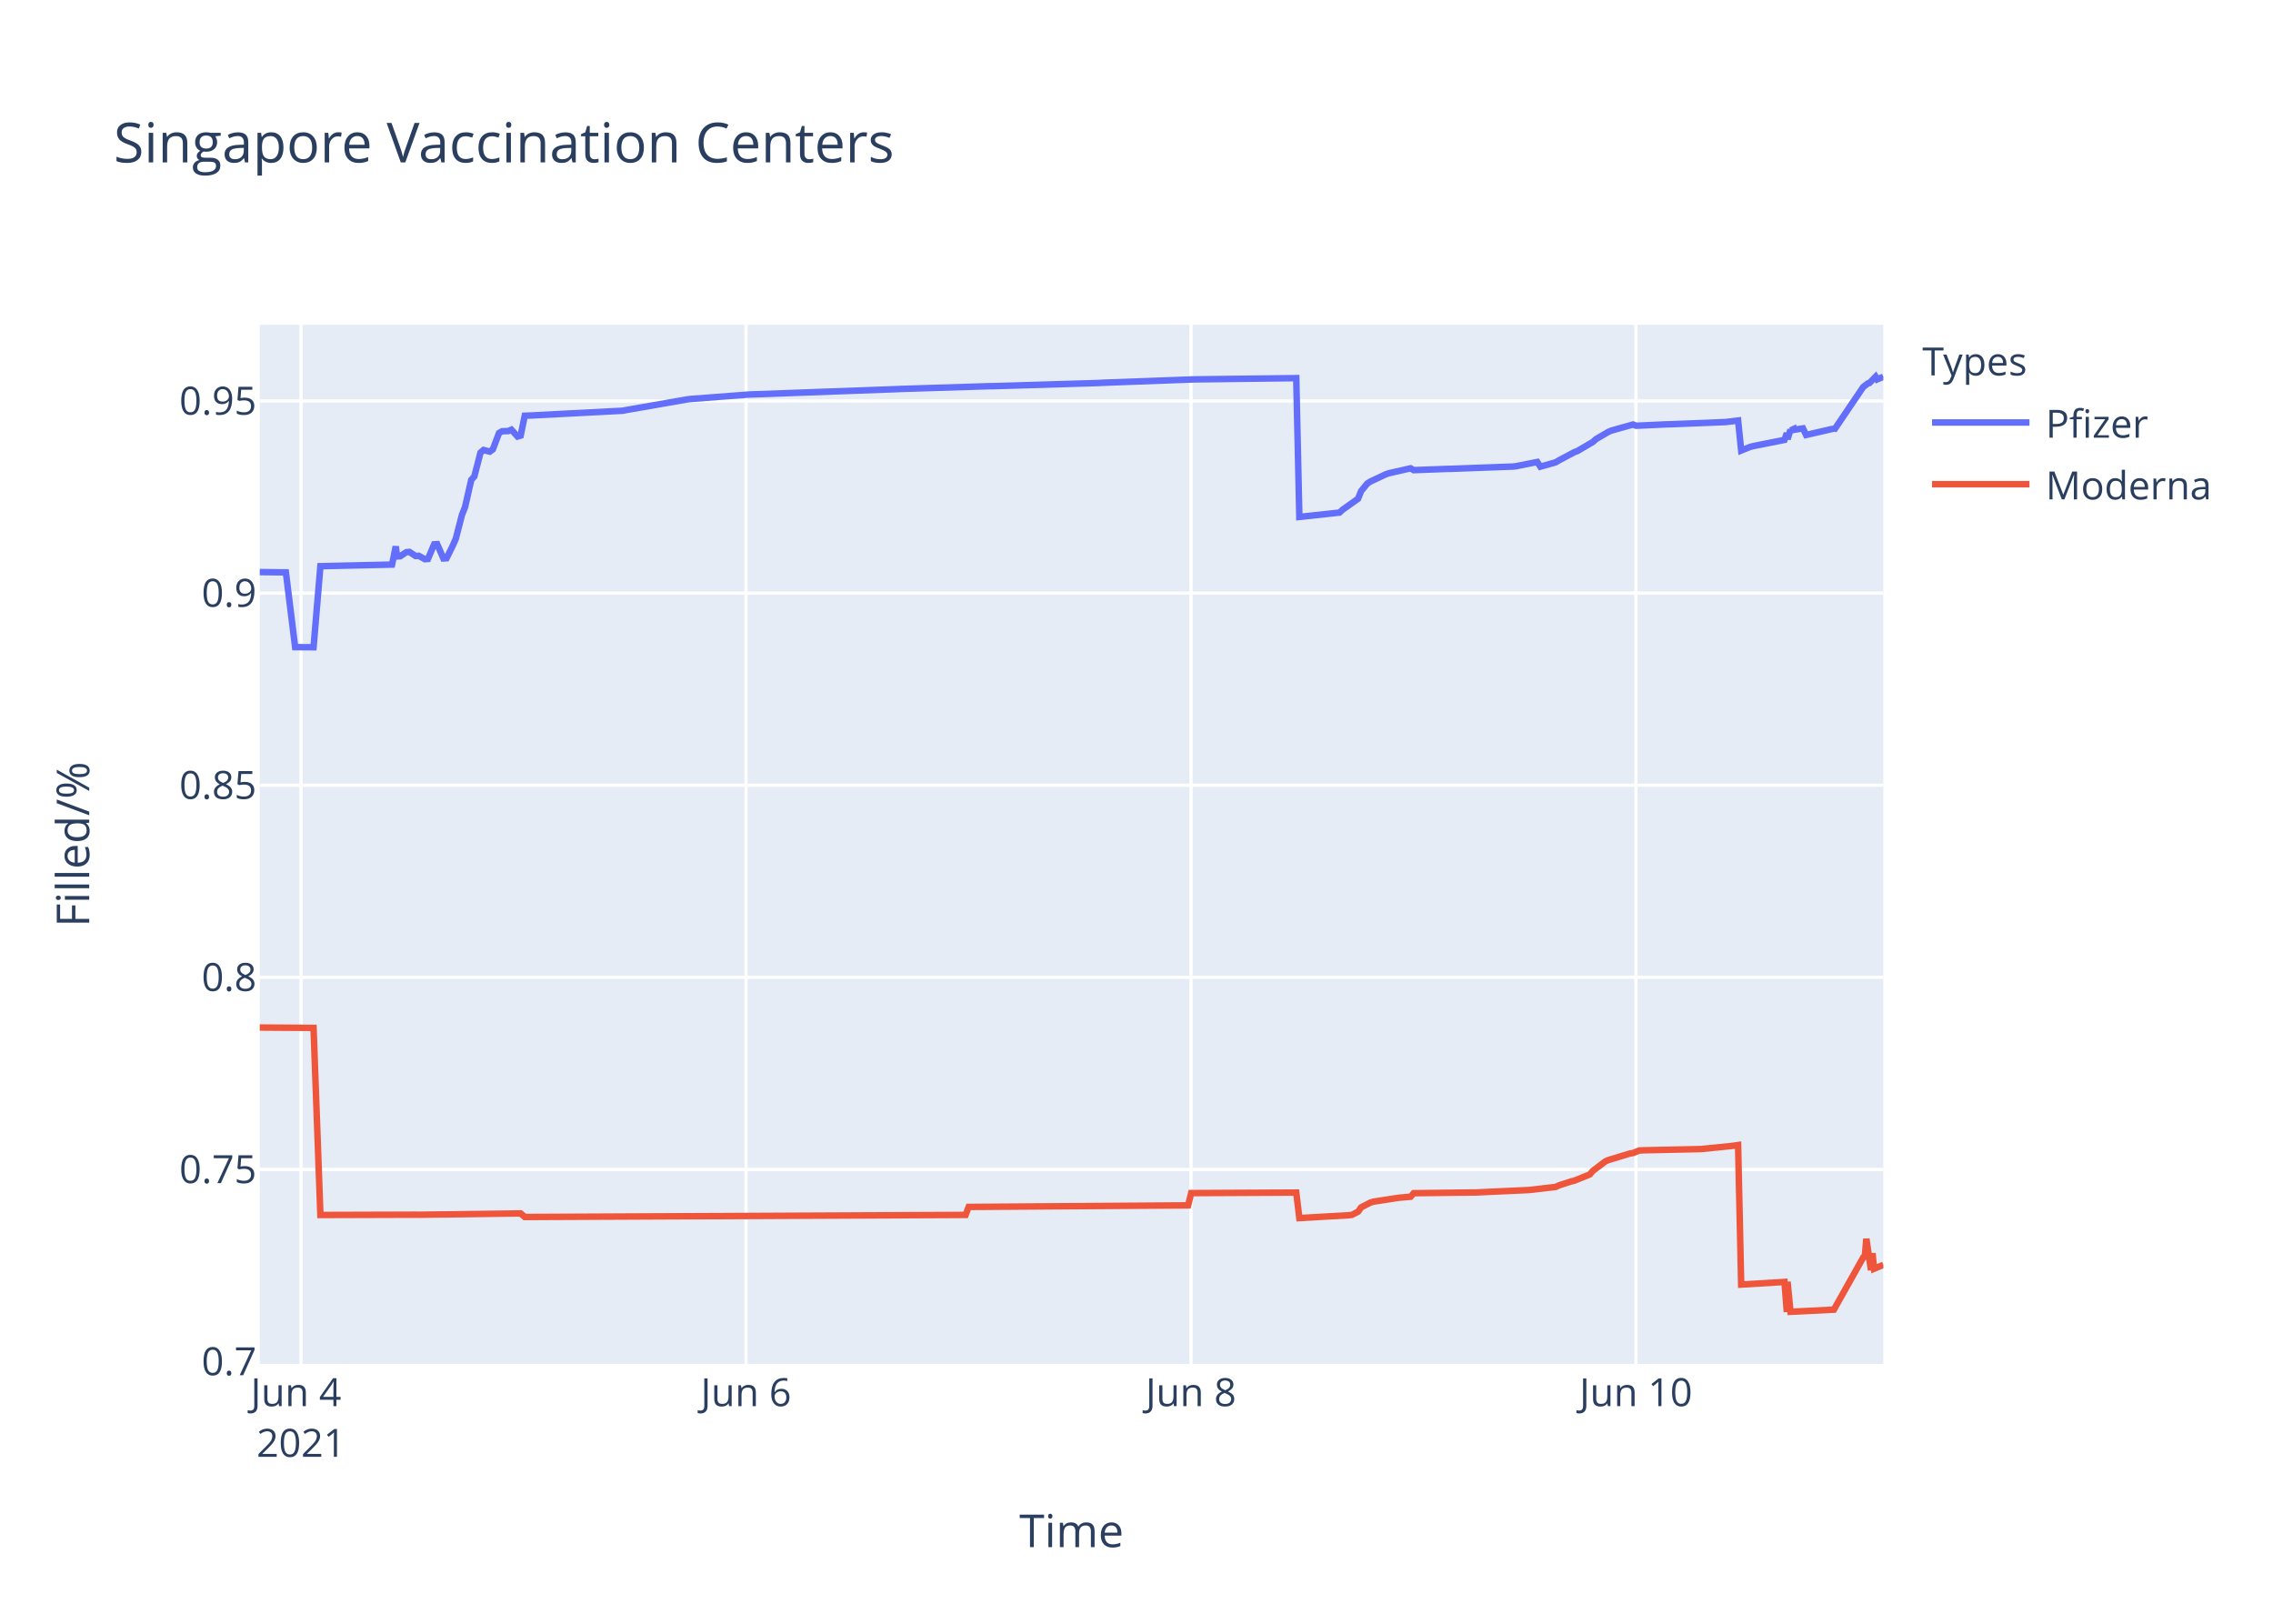
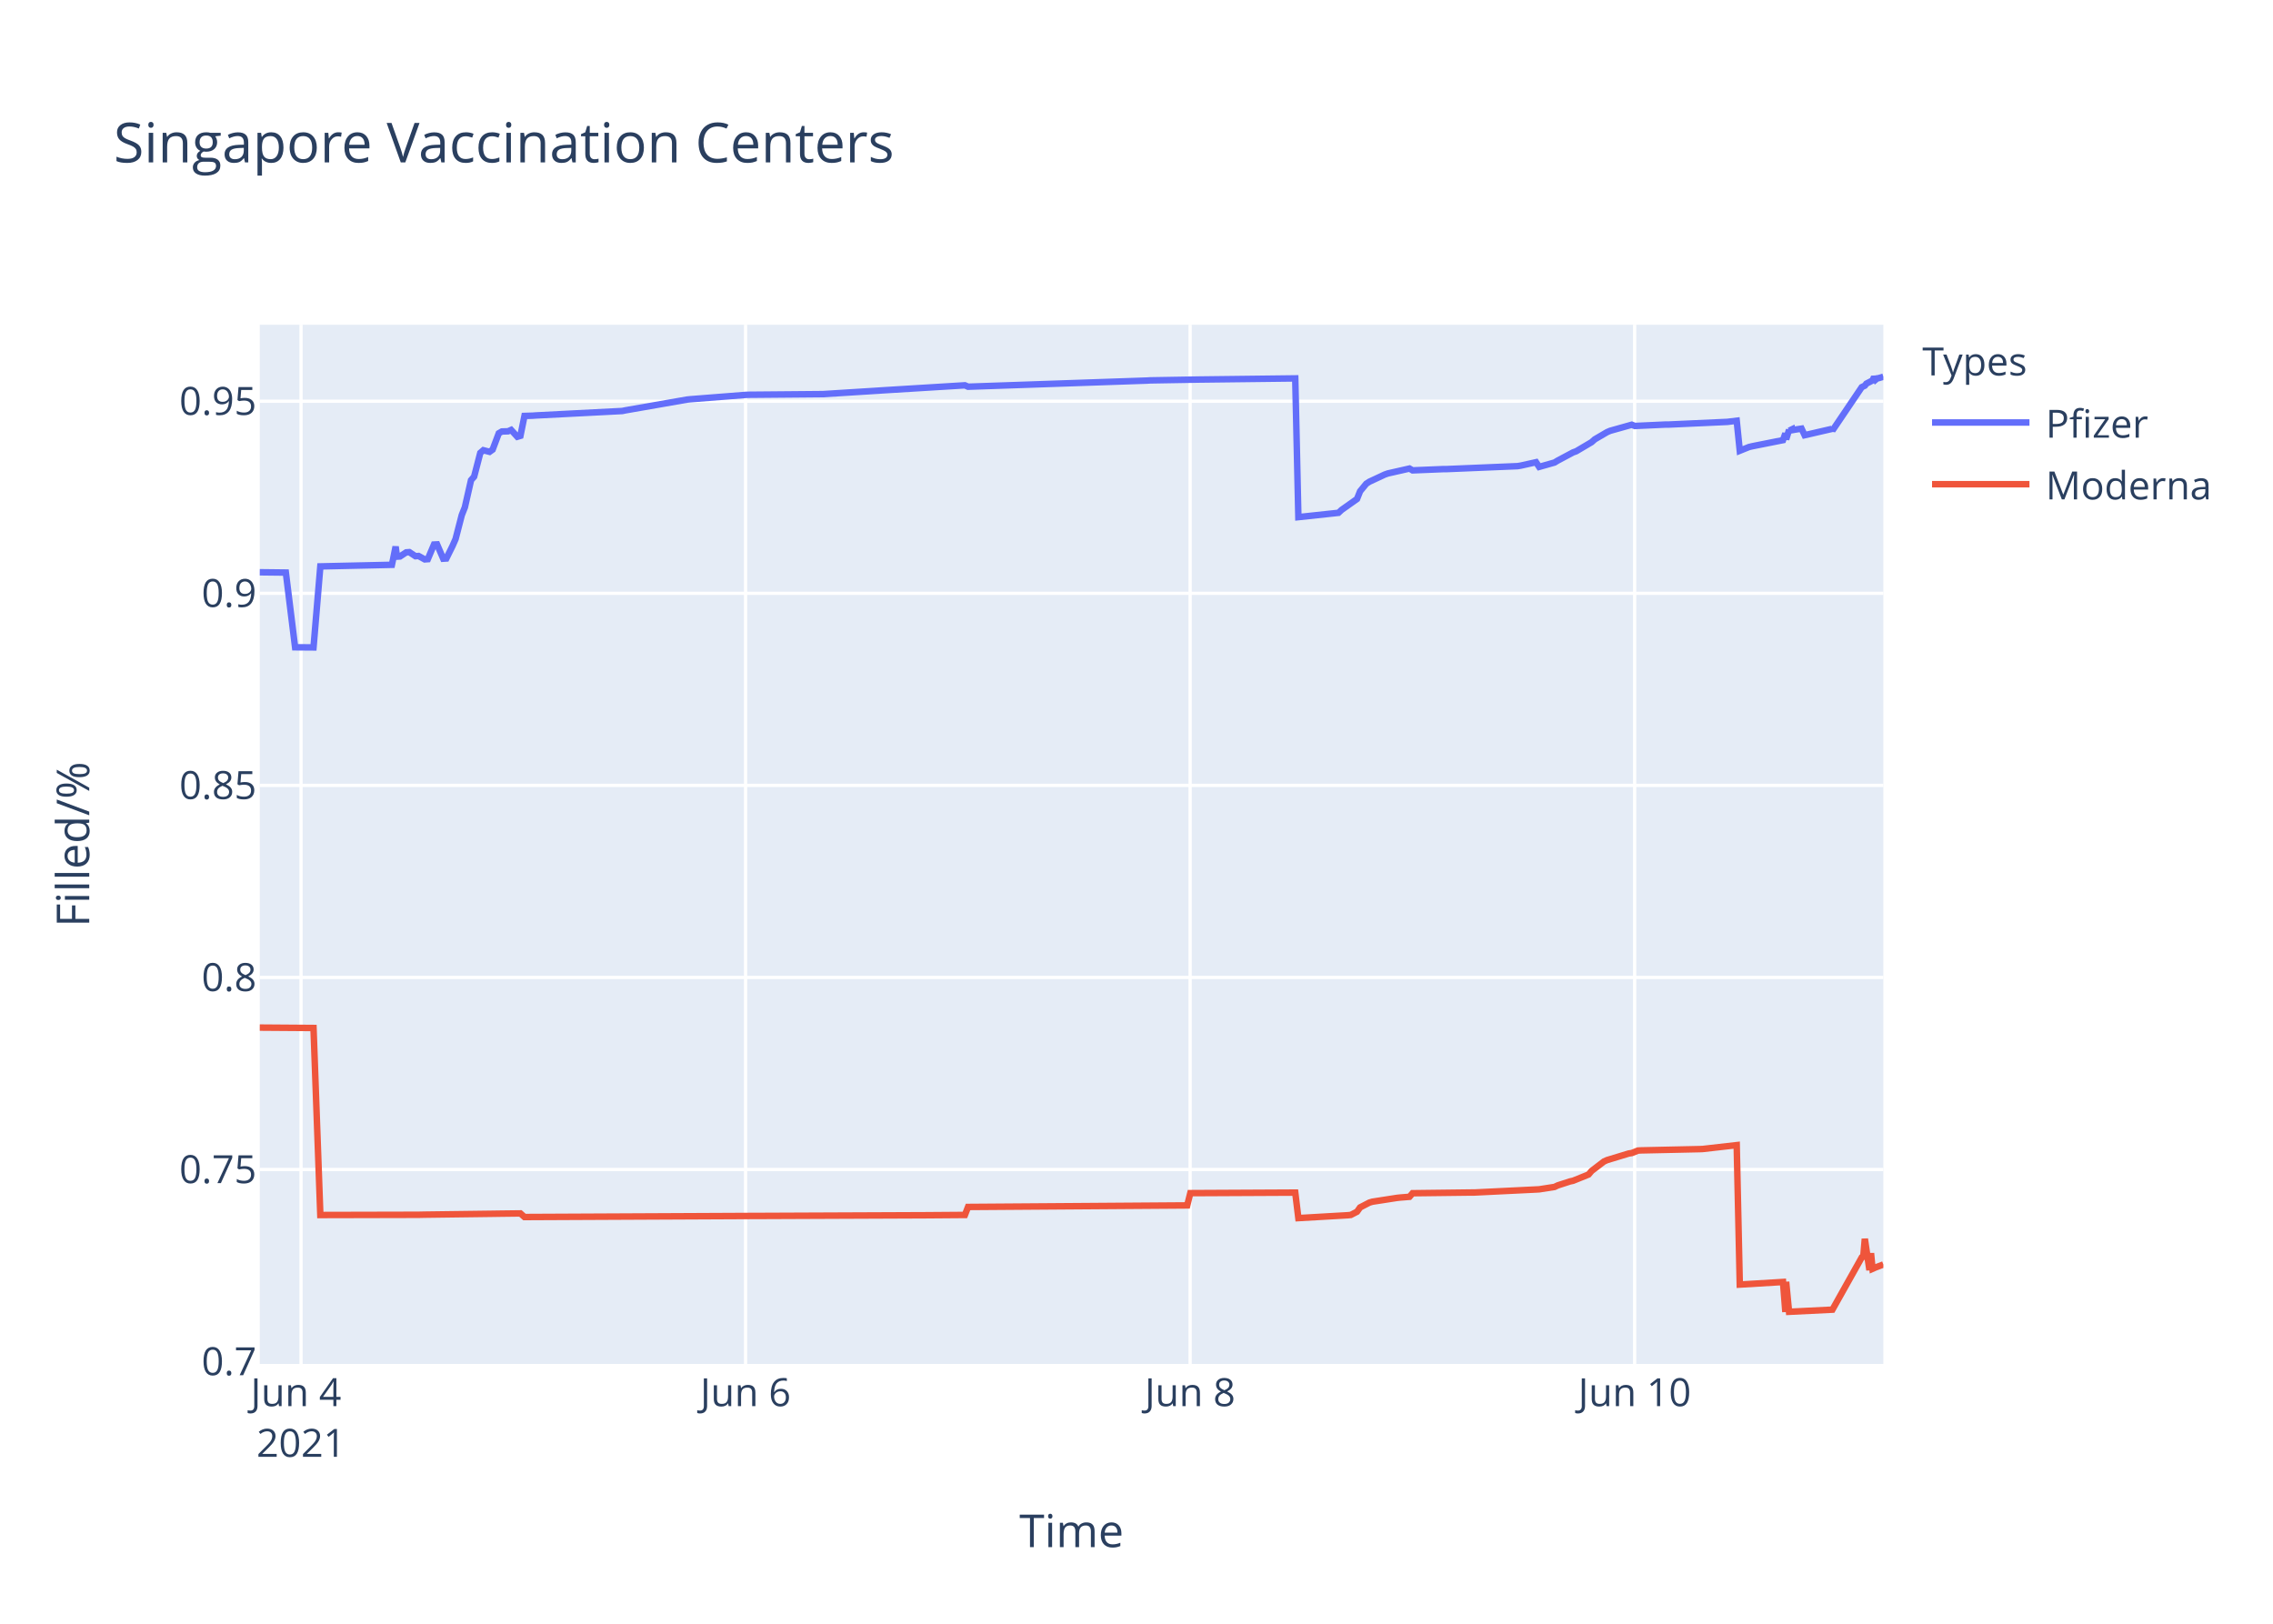
<svg xmlns="http://www.w3.org/2000/svg" class="main-svg" width="700" height="500" style="" viewBox="0 0 700 500">
  <rect x="0" y="0" width="700" height="500" style="fill: rgb(255, 255, 255); fill-opacity: 1;" />
-   <defs id="defs-97d6c9">
+   <defs id="defs-78e8c1">
    <g class="clips">
-       <clipPath id="clip97d6c9xyplot" class="plotclip">
+       <clipPath id="clip78e8c1xyplot" class="plotclip">
        <rect width="500" height="320" />
      </clipPath>
-       <clipPath class="axesclip" id="clip97d6c9x">
+       <clipPath class="axesclip" id="clip78e8c1x">
        <rect x="80" y="0" width="500" height="500" />
      </clipPath>
-       <clipPath class="axesclip" id="clip97d6c9y">
+       <clipPath class="axesclip" id="clip78e8c1y">
        <rect x="0" y="100" width="700" height="320" />
      </clipPath>
-       <clipPath class="axesclip" id="clip97d6c9xy">
+       <clipPath class="axesclip" id="clip78e8c1xy">
        <rect x="80" y="100" width="500" height="320" />
      </clipPath>
    </g>
    <g class="gradients" />
  </defs>
  <g class="bglayer">
    <rect class="bg" x="80" y="100" width="500" height="320" style="fill: rgb(229, 236, 246); fill-opacity: 1; stroke-width: 0;" />
  </g>
  <g class="layer-below">
    <g class="imagelayer" />
    <g class="shapelayer" />
  </g>
  <g class="cartesianlayer">
    <g class="subplot xy">
      <g class="layer-subplot">
        <g class="shapelayer" />
        <g class="imagelayer" />
      </g>
      <g class="gridlayer">
        <g class="x">
-           <path class="xgrid crisp" transform="translate(92.72,0)" d="M0,100v320" style="stroke: rgb(255, 255, 255); stroke-opacity: 1; stroke-width: 1px;" />
-           <path class="xgrid crisp" transform="translate(229.75,0)" d="M0,100v320" style="stroke: rgb(255, 255, 255); stroke-opacity: 1; stroke-width: 1px;" />
-           <path class="xgrid crisp" transform="translate(366.78,0)" d="M0,100v320" style="stroke: rgb(255, 255, 255); stroke-opacity: 1; stroke-width: 1px;" />
-           <path class="xgrid crisp" transform="translate(503.81,0)" d="M0,100v320" style="stroke: rgb(255, 255, 255); stroke-opacity: 1; stroke-width: 1px;" />
+           <path class="xgrid crisp" transform="translate(92.71,0)" d="M0,100v320" style="stroke: rgb(255, 255, 255); stroke-opacity: 1; stroke-width: 1px;" />
+           <path class="xgrid crisp" transform="translate(229.61,0)" d="M0,100v320" style="stroke: rgb(255, 255, 255); stroke-opacity: 1; stroke-width: 1px;" />
+           <path class="xgrid crisp" transform="translate(366.51,0)" d="M0,100v320" style="stroke: rgb(255, 255, 255); stroke-opacity: 1; stroke-width: 1px;" />
+           <path class="xgrid crisp" transform="translate(503.41,0)" d="M0,100v320" style="stroke: rgb(255, 255, 255); stroke-opacity: 1; stroke-width: 1px;" />
        </g>
        <g class="y">
-           <path class="ygrid crisp" transform="translate(0,360.11)" d="M80,0h500" style="stroke: rgb(255, 255, 255); stroke-opacity: 1; stroke-width: 1px;" />
-           <path class="ygrid crisp" transform="translate(0,300.95)" d="M80,0h500" style="stroke: rgb(255, 255, 255); stroke-opacity: 1; stroke-width: 1px;" />
-           <path class="ygrid crisp" transform="translate(0,241.8)" d="M80,0h500" style="stroke: rgb(255, 255, 255); stroke-opacity: 1; stroke-width: 1px;" />
-           <path class="ygrid crisp" transform="translate(0,182.64)" d="M80,0h500" style="stroke: rgb(255, 255, 255); stroke-opacity: 1; stroke-width: 1px;" />
-           <path class="ygrid crisp" transform="translate(0,123.48)" d="M80,0h500" style="stroke: rgb(255, 255, 255); stroke-opacity: 1; stroke-width: 1px;" />
+           <path class="ygrid crisp" transform="translate(0,360.12)" d="M80,0h500" style="stroke: rgb(255, 255, 255); stroke-opacity: 1; stroke-width: 1px;" />
+           <path class="ygrid crisp" transform="translate(0,300.98)" d="M80,0h500" style="stroke: rgb(255, 255, 255); stroke-opacity: 1; stroke-width: 1px;" />
+           <path class="ygrid crisp" transform="translate(0,241.84)" d="M80,0h500" style="stroke: rgb(255, 255, 255); stroke-opacity: 1; stroke-width: 1px;" />
+           <path class="ygrid crisp" transform="translate(0,182.7)" d="M80,0h500" style="stroke: rgb(255, 255, 255); stroke-opacity: 1; stroke-width: 1px;" />
+           <path class="ygrid crisp" transform="translate(0,123.55)" d="M80,0h500" style="stroke: rgb(255, 255, 255); stroke-opacity: 1; stroke-width: 1px;" />
        </g>
      </g>
      <g class="zerolinelayer" />
      <path class="xlines-below" />
      <path class="ylines-below" />
      <g class="overlines-below" />
      <g class="xaxislayer-below" />
      <g class="yaxislayer-below" />
      <g class="overaxes-below" />
-       <g class="plot" transform="translate(80,100)" clip-path="url('#clip97d6c9xyplot')">
+       <g class="plot" transform="translate(80,100)" clip-path="url('#clip78e8c1xyplot')">
        <g class="scatterlayer mlayer">
-           <g class="trace scatter trace6f3248" style="stroke-miterlimit: 2; opacity: 1;">
+           <g class="trace scatter tracea475e0" style="stroke-miterlimit: 2; opacity: 1;">
            <g class="fills" />
            <g class="errorbars" />
            <g class="lines">
-               <path class="js-line" d="M0,76.16L8.04,76.25L10.89,99.27L16.56,99.31L18.67,74.35L40.73,73.85L41.1,72.11L41.88,68.25L42.28,71.35L43.23,71.29L45.14,70.03L46.09,69.96L47.99,71.21L48.94,71.14L50.85,72.19L51.79,72.12L53.7,67.62L54.65,67.57L56.55,71.97L57.51,71.91L59.41,68.08L60.36,65.92L62.27,58.53L63.22,56.14L65.12,47.79L66.07,46.72L67.97,39.39L68.92,38.57L70.83,39.06L71.78,38.38L73.68,33.34L74.63,32.8L76.54,32.73L77.49,32.32L79.39,34.42L80.34,34.14L81.6,28.01L84.15,27.92L85.1,27.86L111.75,26.48L112.7,26.29L131.73,22.97L132.68,22.86L150.76,21.48L151.71,21.45L196.44,19.82L197.39,19.77L224.99,18.91L225.94,18.91L258.29,17.94L259.24,17.88L287.79,16.82L288.75,16.81L319.2,16.44L320.15,59.18L332.52,57.84L333.47,56.96L338.23,53.58L339.18,51.2L341.08,48.9L342.03,48.28L346.79,46.05L347.74,45.72L354.41,44.21L355.36,44.77L365.83,44.38L366.78,44.37L385.81,43.67L386.76,43.59L393.42,42.26L394.37,43.7L399.13,42.35L400.08,41.77L404.84,39.23L405.79,38.89L410.55,36.08L411.5,35.23L415.31,32.99L416.26,32.59L422.92,30.72L423.87,31.1L433.39,30.66L434.34,30.65L451.47,29.96L452.42,29.84L455.27,29.49L456.22,38.73L459.08,37.58L460.03,37.35L469.55,35.46L470.28,33.39L470.5,35.23L471.41,32.29L471.45,32.54L472.36,32.12L472.4,32.38L473.35,32.21L475.26,31.92L476.21,33.94L484.58,32.01L484.63,31.93L484.77,32.51L493.81,19.15L495.24,18.06L495.72,17.94L497.62,16L498.1,16.83L500,16.01" style="vector-effect: non-scaling-stroke; fill: none; stroke: rgb(99, 110, 250); stroke-opacity: 1; stroke-width: 2px; opacity: 1;" />
+               <path class="js-line" d="M0,76.22L8.03,76.31L10.88,99.32L16.55,99.36L18.65,74.41L40.69,73.92L41.06,72.17L41.84,68.31L42.24,71.41L43.19,71.35L45.09,70.09L46.05,70.02L47.95,71.27L48.9,71.2L50.8,72.25L51.75,72.18L53.65,67.68L54.6,67.63L56.5,72.04L57.45,71.98L59.35,68.14L60.3,65.98L62.21,58.6L63.16,56.21L65.06,47.86L66.01,46.78L67.91,39.46L68.86,38.64L70.76,39.13L71.71,38.45L73.61,33.42L74.56,32.87L76.46,32.81L77.41,32.39L79.32,34.49L80.27,34.21L81.52,28.08L84.07,28L85.02,27.93L111.64,26.56L112.59,26.36L131.6,23.04L132.56,22.94L149.67,21.6L150.62,21.56L172.48,21.37L173.44,21.36L190.54,20.29L191.5,20.22L217.16,18.65L218.12,19.08L273.26,17.19L274.21,17.13L289.42,16.87L290.37,16.86L318.89,16.52L319.85,59.24L332.2,57.91L333.15,57.02L337.91,53.65L338.86,51.27L340.76,48.96L341.71,48.34L346.47,46.12L347.41,45.79L354.07,44.28L355.02,44.84L364.53,44.45L365.48,44.45L387.34,43.54L388.29,43.39L393.05,42.33L394,43.77L398.75,42.42L399.7,41.84L404.46,39.3L405.41,38.96L410.16,36.15L411.11,35.3L414.91,33.07L415.86,32.66L422.52,30.79L423.47,31.17L432.98,30.73L433.93,30.73L451.99,29.91L452.94,29.79L454.84,29.56L455.79,38.8L458.64,37.65L459.6,37.42L469.1,35.53L469.83,33.46L470.06,35.3L470.96,32.36L471.01,32.62L471.91,32.19L471.96,32.45L472.91,32.28L474.81,31.99L475.76,34.01L484.12,32.08L484.17,32L484.32,32.58L493.35,19.22L494.3,18.76L494.77,18.14L496.67,17.15L497.15,16.08L497.63,16.91L498.1,16.51L498.57,16.44L500,16" style="vector-effect: non-scaling-stroke; fill: none; stroke: rgb(99, 110, 250); stroke-opacity: 1; stroke-width: 2px; opacity: 1;" />
            </g>
            <g class="points" />
            <g class="text" />
          </g>
-           <g class="trace scatter tracef0eafb" style="stroke-miterlimit: 2; opacity: 1;">
+           <g class="trace scatter trace41ce7a" style="stroke-miterlimit: 2; opacity: 1;">
            <g class="fills" />
            <g class="errorbars" />
            <g class="lines">
-               <path class="js-line" d="M0,216.41L16.56,216.52L18.67,274.13L47.99,274.04L48.94,274.06L80.34,273.65L81.6,274.75L217.37,274.11L218.32,271.65L285.89,271.17L286.84,267.39L319.2,267.23L320.15,275.08L335.37,274.21L336.33,274.1L338.23,273.12L339.18,271.79L342.03,270.31L342.98,270.03L350.6,268.85L351.55,268.75L354.41,268.52L355.36,267.42L373.44,267.2L374.39,267.2L390.57,266.46L391.52,266.38L399.13,265.48L400.08,265.02L403.89,263.79L404.84,263.57L409.6,261.65L410.55,260.54L414.35,257.65L415.31,257.22L422,255.19L422.92,255.05L424.82,254.28L425.77,254.22L442.9,253.85L443.85,253.83L453.37,252.87L454.32,252.74L455.27,252.6L456.22,295.56L469.55,294.75L470.28,304L470.5,294.7L471.41,303.94L484.77,303.28L493.81,287.19L494.29,287.01L494.77,281.46L496.19,291.11L496.67,285.89L497.14,290.69L497.62,290.49L498.1,290.28L500,289.48" style="vector-effect: non-scaling-stroke; fill: none; stroke: rgb(239, 85, 59); stroke-opacity: 1; stroke-width: 2px; opacity: 1;" />
+               <path class="js-line" d="M0,216.43L16.55,216.55L18.65,274.14L48.9,274.07L50.8,274.03L71.71,273.76L73.61,273.73L80.27,273.65L81.52,274.76L151.57,274.43L152.52,274.43L202.9,274.22L203.85,274.22L217.16,274.12L218.12,271.66L285.62,271.18L286.57,267.4L318.89,267.24L319.85,275.09L335.06,274.21L336.01,274.11L337.91,273.13L338.86,271.8L341.71,270.32L342.66,270.04L350.27,268.86L351.22,268.76L354.07,268.53L355.02,267.43L373.08,267.21L374.03,267.21L393.05,266.28L394,266.23L398.75,265.49L399.7,265.03L403.5,263.8L404.46,263.59L409.21,261.67L410.16,260.56L413.96,257.66L414.91,257.23L421.6,255.2L422.52,255.06L424.42,254.3L425.37,254.24L443.43,253.85L444.38,253.81L454.84,252.62L455.79,295.56L469.1,294.76L469.83,304L470.06,294.71L470.96,303.94L484.32,303.28L493.35,287.19L493.82,287.02L494.3,281.47L495.72,291.11L496.2,285.89L496.67,290.7L497.15,290.49L497.63,290.28L500,289.37" style="vector-effect: non-scaling-stroke; fill: none; stroke: rgb(239, 85, 59); stroke-opacity: 1; stroke-width: 2px; opacity: 1;" />
            </g>
            <g class="points" />
            <g class="text" />
          </g>
        </g>
      </g>
      <g class="overplot" />
      <path class="xlines-above crisp" d="M0,0" style="fill: none;" />
      <path class="ylines-above crisp" d="M0,0" style="fill: none;" />
      <g class="overlines-above" />
      <g class="xaxislayer-above">
        <g class="xtick">
-           <text text-anchor="middle" x="0" y="433" transform="translate(92.72,0)" style="font-family: 'Open Sans', verdana, arial, sans-serif; font-size: 12px; fill: rgb(42, 63, 95); fill-opacity: 1; white-space: pre;">
+           <text text-anchor="middle" x="0" y="433" transform="translate(92.71,0)" style="font-family: 'Open Sans', verdana, arial, sans-serif; font-size: 12px; fill: rgb(42, 63, 95); fill-opacity: 1; white-space: pre;">
            <tspan class="line" dy="0em" x="0" y="433">Jun 4</tspan>
            <tspan class="line" dy="1.3em" x="0" y="433">2021</tspan>
          </text>
        </g>
        <g class="xtick">
-           <text text-anchor="middle" x="0" y="433" transform="translate(229.75,0)" style="font-family: 'Open Sans', verdana, arial, sans-serif; font-size: 12px; fill: rgb(42, 63, 95); fill-opacity: 1; white-space: pre;">Jun 6</text>
+           <text text-anchor="middle" x="0" y="433" transform="translate(229.61,0)" style="font-family: 'Open Sans', verdana, arial, sans-serif; font-size: 12px; fill: rgb(42, 63, 95); fill-opacity: 1; white-space: pre;">Jun 6</text>
        </g>
        <g class="xtick">
-           <text text-anchor="middle" x="0" y="433" transform="translate(366.78,0)" style="font-family: 'Open Sans', verdana, arial, sans-serif; font-size: 12px; fill: rgb(42, 63, 95); fill-opacity: 1; white-space: pre;">Jun 8</text>
+           <text text-anchor="middle" x="0" y="433" transform="translate(366.51,0)" style="font-family: 'Open Sans', verdana, arial, sans-serif; font-size: 12px; fill: rgb(42, 63, 95); fill-opacity: 1; white-space: pre;">Jun 8</text>
        </g>
        <g class="xtick">
-           <text text-anchor="middle" x="0" y="433" transform="translate(503.81,0)" style="font-family: 'Open Sans', verdana, arial, sans-serif; font-size: 12px; fill: rgb(42, 63, 95); fill-opacity: 1; white-space: pre;">Jun 10</text>
+           <text text-anchor="middle" x="0" y="433" transform="translate(503.41,0)" style="font-family: 'Open Sans', verdana, arial, sans-serif; font-size: 12px; fill: rgb(42, 63, 95); fill-opacity: 1; white-space: pre;">Jun 10</text>
        </g>
      </g>
      <g class="yaxislayer-above">
        <g class="ytick">
-           <text text-anchor="end" x="79" y="4.2" transform="translate(0,419.27)" style="font-family: 'Open Sans', verdana, arial, sans-serif; font-size: 12px; fill: rgb(42, 63, 95); fill-opacity: 1; white-space: pre;">0.7</text>
+           <text text-anchor="end" x="79" y="4.2" transform="translate(0,419.26)" style="font-family: 'Open Sans', verdana, arial, sans-serif; font-size: 12px; fill: rgb(42, 63, 95); fill-opacity: 1; white-space: pre;">0.7</text>
        </g>
        <g class="ytick">
-           <text text-anchor="end" x="79" y="4.2" transform="translate(0,360.11)" style="font-family: 'Open Sans', verdana, arial, sans-serif; font-size: 12px; fill: rgb(42, 63, 95); fill-opacity: 1; white-space: pre;">0.75</text>
+           <text text-anchor="end" x="79" y="4.2" transform="translate(0,360.12)" style="font-family: 'Open Sans', verdana, arial, sans-serif; font-size: 12px; fill: rgb(42, 63, 95); fill-opacity: 1; white-space: pre;">0.75</text>
        </g>
        <g class="ytick">
-           <text text-anchor="end" x="79" y="4.2" transform="translate(0,300.95)" style="font-family: 'Open Sans', verdana, arial, sans-serif; font-size: 12px; fill: rgb(42, 63, 95); fill-opacity: 1; white-space: pre;">0.8</text>
+           <text text-anchor="end" x="79" y="4.2" transform="translate(0,300.98)" style="font-family: 'Open Sans', verdana, arial, sans-serif; font-size: 12px; fill: rgb(42, 63, 95); fill-opacity: 1; white-space: pre;">0.8</text>
        </g>
        <g class="ytick">
-           <text text-anchor="end" x="79" y="4.2" transform="translate(0,241.8)" style="font-family: 'Open Sans', verdana, arial, sans-serif; font-size: 12px; fill: rgb(42, 63, 95); fill-opacity: 1; white-space: pre;">0.85</text>
+           <text text-anchor="end" x="79" y="4.2" transform="translate(0,241.84)" style="font-family: 'Open Sans', verdana, arial, sans-serif; font-size: 12px; fill: rgb(42, 63, 95); fill-opacity: 1; white-space: pre;">0.85</text>
        </g>
        <g class="ytick">
-           <text text-anchor="end" x="79" y="4.2" transform="translate(0,182.64)" style="font-family: 'Open Sans', verdana, arial, sans-serif; font-size: 12px; fill: rgb(42, 63, 95); fill-opacity: 1; white-space: pre;">0.9</text>
+           <text text-anchor="end" x="79" y="4.2" transform="translate(0,182.7)" style="font-family: 'Open Sans', verdana, arial, sans-serif; font-size: 12px; fill: rgb(42, 63, 95); fill-opacity: 1; white-space: pre;">0.9</text>
        </g>
        <g class="ytick">
-           <text text-anchor="end" x="79" y="4.2" transform="translate(0,123.48)" style="font-family: 'Open Sans', verdana, arial, sans-serif; font-size: 12px; fill: rgb(42, 63, 95); fill-opacity: 1; white-space: pre;">0.95</text>
+           <text text-anchor="end" x="79" y="4.2" transform="translate(0,123.55)" style="font-family: 'Open Sans', verdana, arial, sans-serif; font-size: 12px; fill: rgb(42, 63, 95); fill-opacity: 1; white-space: pre;">0.95</text>
        </g>
      </g>
      <g class="overaxes-above" />
    </g>
  </g>
  <g class="polarlayer" />
  <g class="ternarylayer" />
  <g class="geolayer" />
  <g class="funnelarealayer" />
  <g class="pielayer" />
  <g class="treemaplayer" />
  <g class="sunburstlayer" />
  <g class="glimages" />
-   <defs id="topdefs-97d6c9">
+   <defs id="topdefs-78e8c1">
    <g class="clips" />
-     <clipPath id="legend97d6c9">
+     <clipPath id="legend78e8c1">
      <rect width="98" height="64" x="0" y="0" />
    </clipPath>
  </defs>
  <g class="layer-above">
    <g class="imagelayer" />
    <g class="shapelayer" />
  </g>
  <g class="infolayer">
    <g class="legend" pointer-events="all" transform="translate(590,100)">
      <rect class="bg" shape-rendering="crispEdges" width="98" height="64" x="0" y="0" style="stroke: rgb(68, 68, 68); stroke-opacity: 1; fill: rgb(255, 255, 255); fill-opacity: 1; stroke-width: 0px;" />
-       <g class="scrollbox" transform="" clip-path="url('#legend97d6c9')">
+       <g class="scrollbox" transform="" clip-path="url('#legend78e8c1')">
        <text class="legendtitletext" text-anchor="start" x="2" y="15.6" style="font-family: 'Open Sans', verdana, arial, sans-serif; font-size: 12px; fill: rgb(42, 63, 95); fill-opacity: 1; white-space: pre;">Types</text>
        <g class="groups" transform="">
          <g class="traces" transform="translate(0,30.1)" style="opacity: 1;">
            <text class="legendtext" text-anchor="start" x="40" y="4.68" style="font-family: 'Open Sans', verdana, arial, sans-serif; font-size: 12px; fill: rgb(42, 63, 95); fill-opacity: 1; white-space: pre;">Pfizer</text>
            <g class="layers" style="opacity: 1;">
              <g class="legendfill" />
              <g class="legendlines">
                <path class="js-line" d="M5,0h30" style="fill: none; stroke: rgb(99, 110, 250); stroke-opacity: 1; stroke-width: 2px;" />
              </g>
              <g class="legendsymbols">
                <g class="legendpoints" />
              </g>
            </g>
            <rect class="legendtoggle" x="0" y="-9.5" width="92.391" height="19" style="fill: rgb(0, 0, 0); fill-opacity: 0;" />
          </g>
        </g>
        <g class="groups" transform="">
          <g class="traces" transform="translate(0,49.1)" style="opacity: 1;">
            <text class="legendtext" text-anchor="start" x="40" y="4.68" style="font-family: 'Open Sans', verdana, arial, sans-serif; font-size: 12px; fill: rgb(42, 63, 95); fill-opacity: 1; white-space: pre;">Moderna</text>
            <g class="layers" style="opacity: 1;">
              <g class="legendfill" />
              <g class="legendlines">
                <path class="js-line" d="M5,0h30" style="fill: none; stroke: rgb(239, 85, 59); stroke-opacity: 1; stroke-width: 2px;" />
              </g>
              <g class="legendsymbols">
                <g class="legendpoints" />
              </g>
            </g>
            <rect class="legendtoggle" x="0" y="-9.5" width="92.391" height="19" style="fill: rgb(0, 0, 0); fill-opacity: 0;" />
          </g>
        </g>
      </g>
      <rect class="scrollbar" rx="20" ry="3" width="0" height="0" x="0" y="0" style="fill: rgb(128, 139, 164); fill-opacity: 1;" />
    </g>
    <g class="g-gtitle">
      <text class="gtitle" x="35" y="50" text-anchor="start" dy="0em" style="font-family: 'Open Sans', verdana, arial, sans-serif; font-size: 17px; fill: rgb(42, 63, 95); opacity: 1; font-weight: normal; white-space: pre;">Singapore Vaccination Centers</text>
    </g>
    <g class="g-xtitle">
      <text class="xtitle" x="330" y="476.409" text-anchor="middle" style="font-family: 'Open Sans', verdana, arial, sans-serif; font-size: 14px; fill: rgb(42, 63, 95); opacity: 1; font-weight: normal; white-space: pre;">Time</text>
    </g>
    <g class="g-ytitle">
      <text class="ytitle" transform="rotate(-90,27.48125,260)" x="27.481" y="260" text-anchor="middle" style="font-family: 'Open Sans', verdana, arial, sans-serif; font-size: 14px; fill: rgb(42, 63, 95); opacity: 1; font-weight: normal; white-space: pre;">Filled/%</text>
    </g>
  </g>
</svg>
